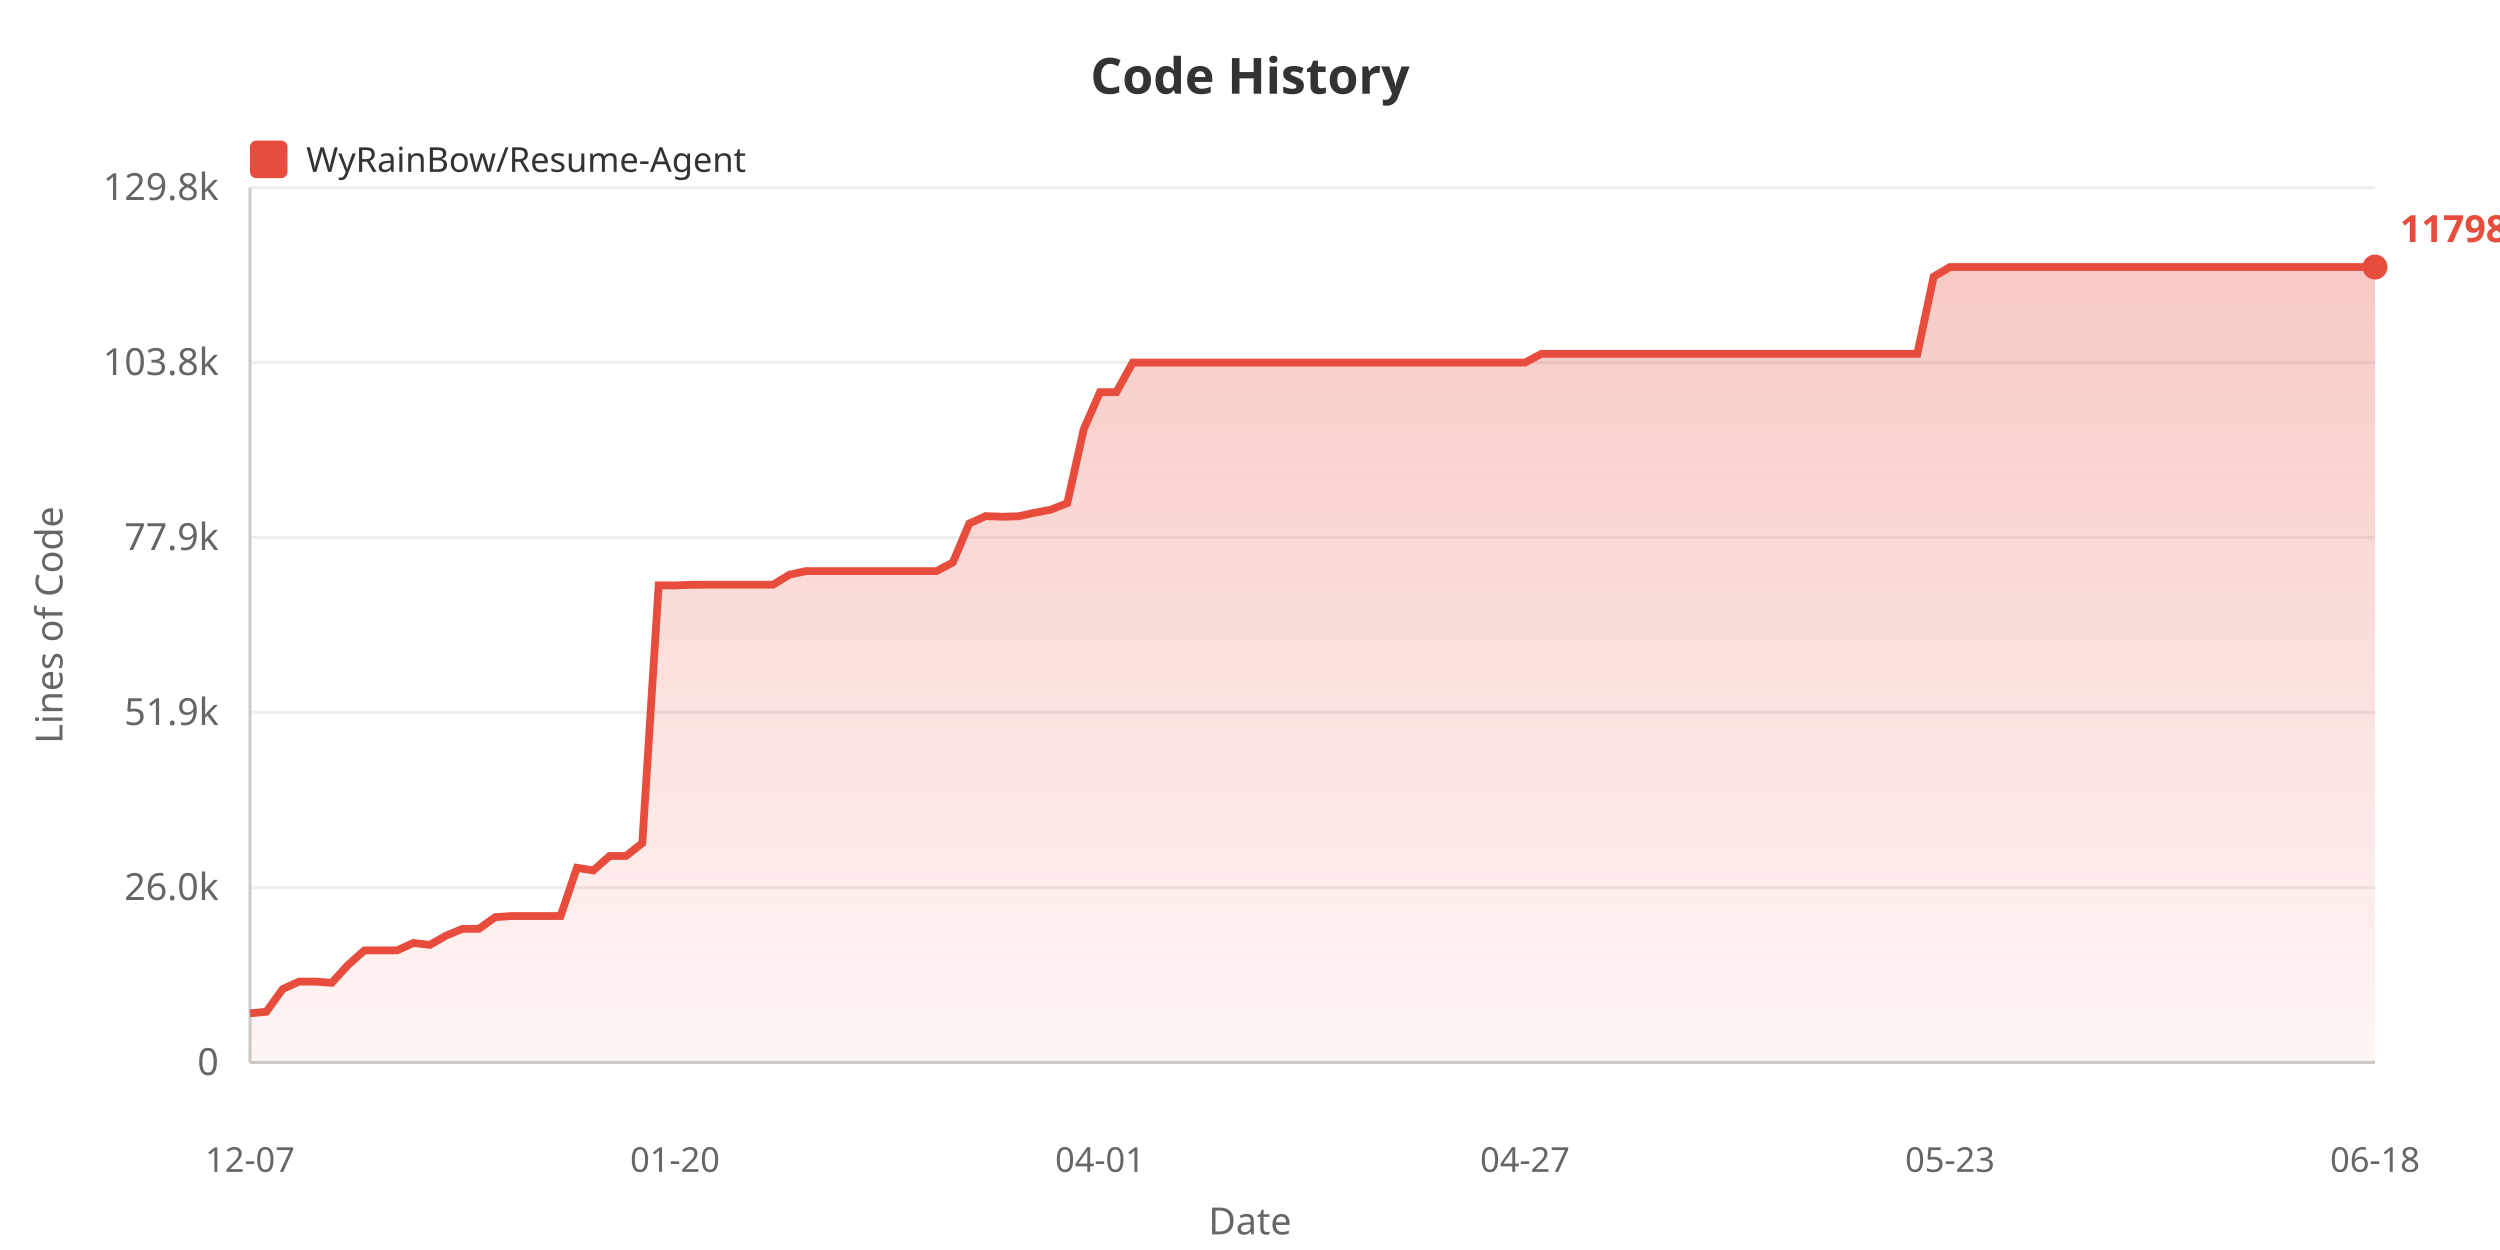
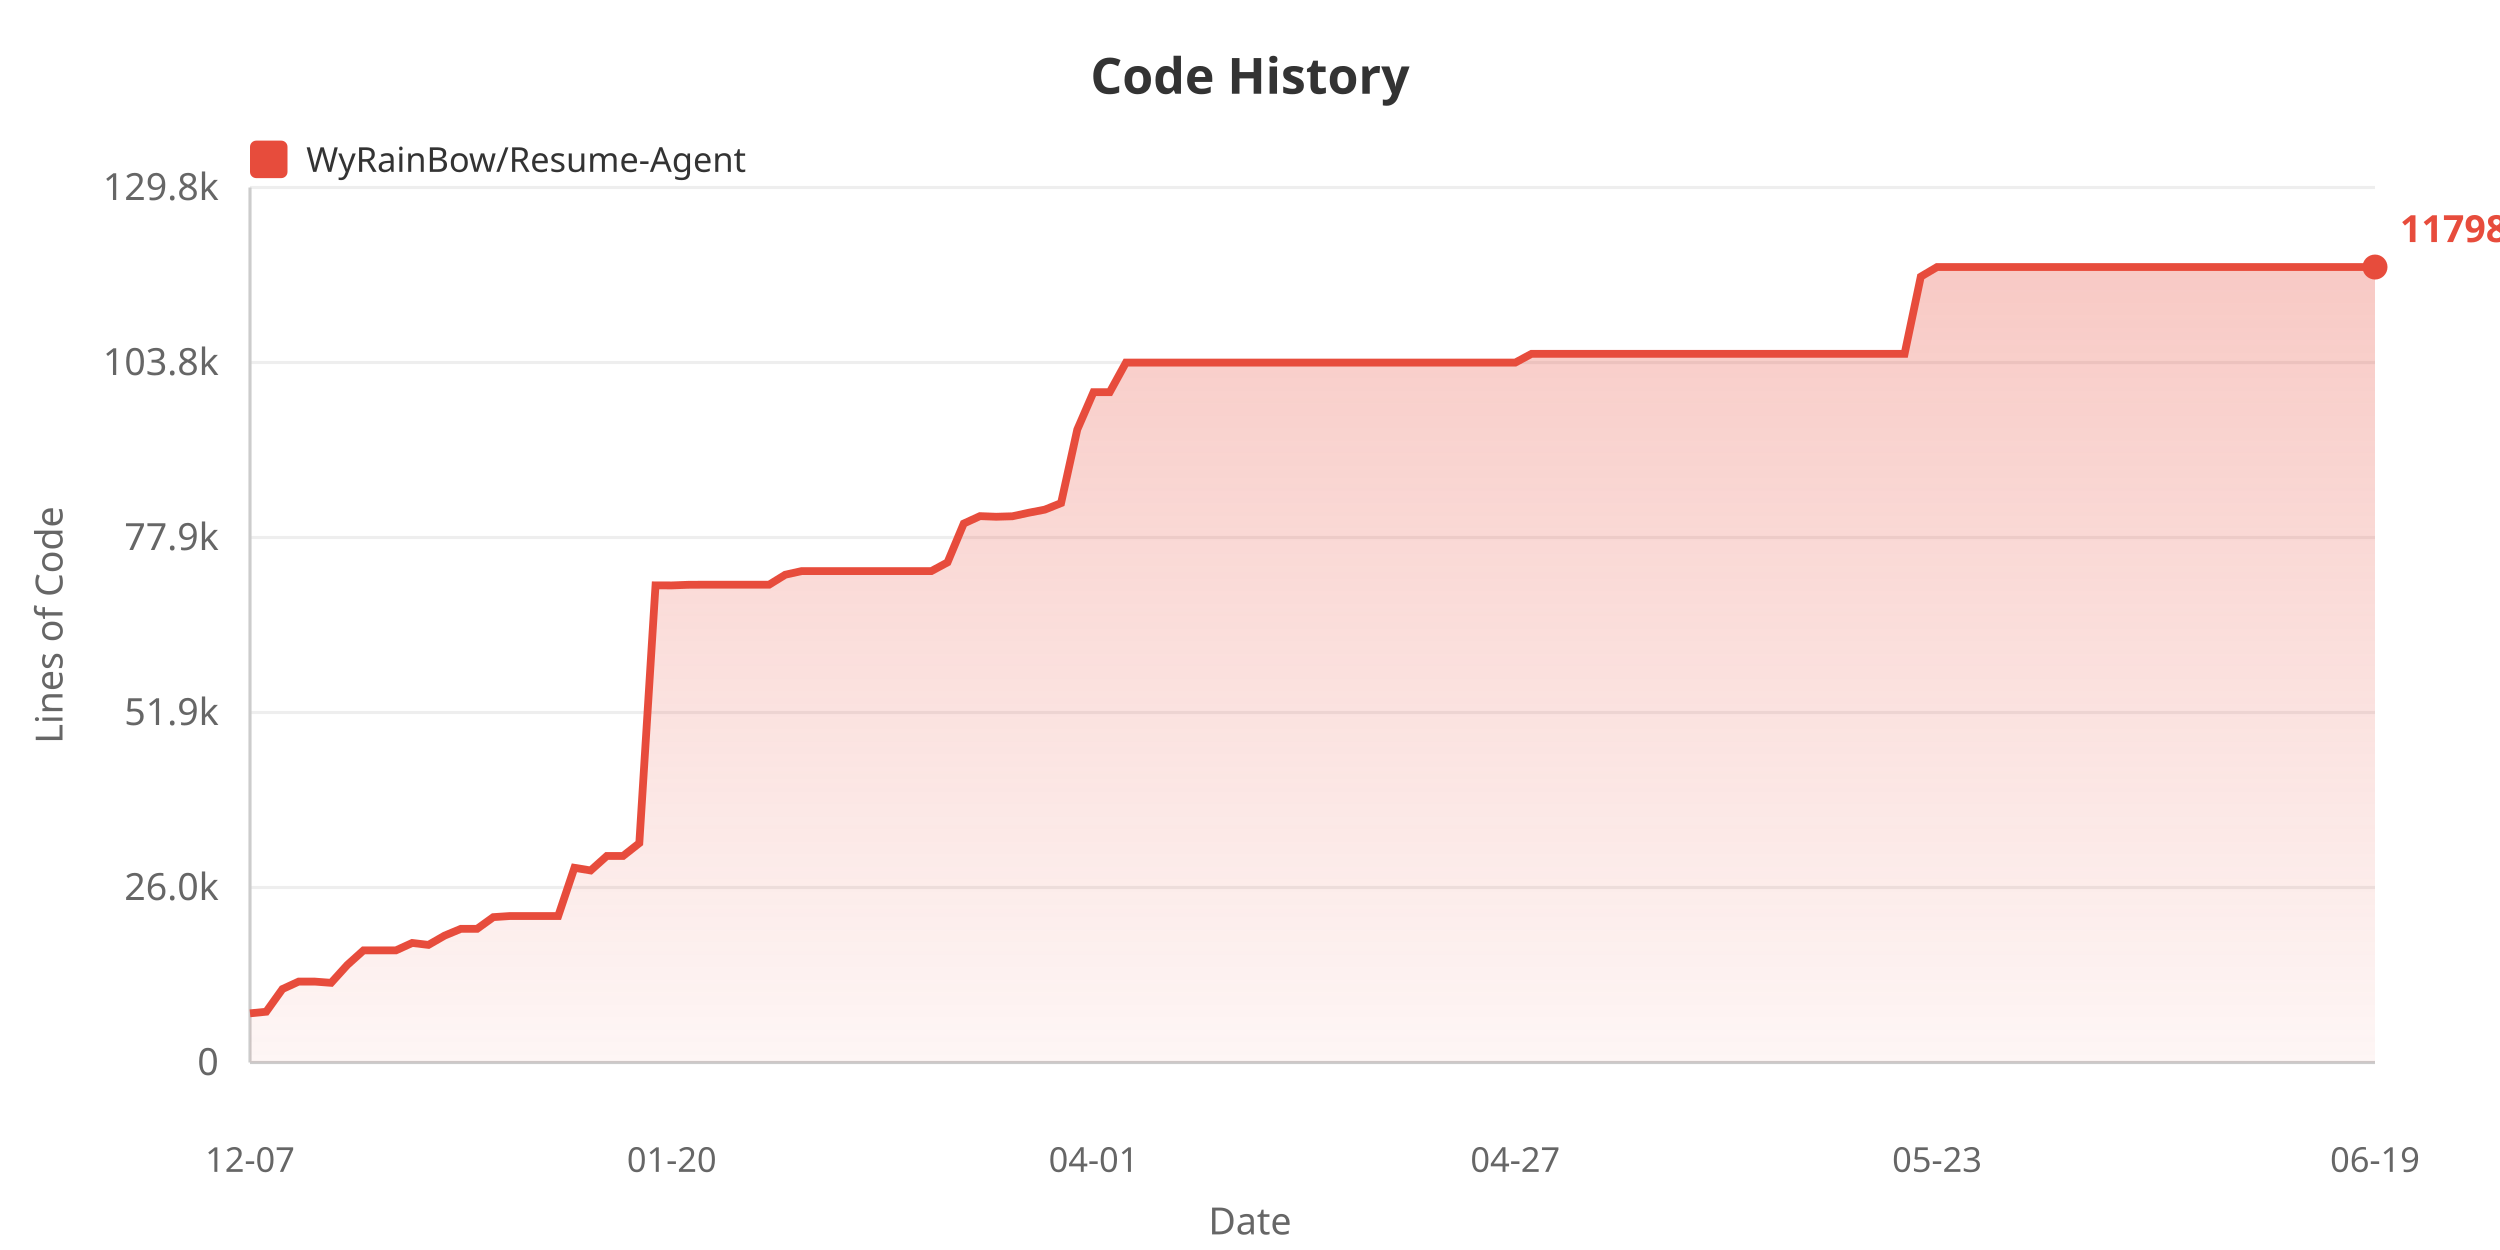
<svg xmlns="http://www.w3.org/2000/svg" width="800" height="400">
  <defs>
    <linearGradient id="areaGrad" x1="0%" y1="0%" x2="0%" y2="100%">
      <stop offset="0%" style="stop-color:#e74c3c;stop-opacity:0.3" />
      <stop offset="100%" style="stop-color:#e74c3c;stop-opacity:0.05" />
    </linearGradient>
  </defs>
  <rect width="100%" height="100%" fill="#ffffff" />
  <text x="400" y="30" fill="#333" font-size="16" font-weight="bold" text-anchor="middle" font-family="sans-serif">Code History</text>
  <rect x="80" y="45" width="12" height="12" fill="#e74c3c" rx="2" />
  <text x="98" y="55" fill="#333" font-size="11" font-family="sans-serif">WyRainBow/Resume-Agent</text>
  <text x="20" y="200" fill="#666" font-size="12" text-anchor="middle" font-family="sans-serif" transform="rotate(-90, 20, 200)">Lines of Code</text>
  <text x="70" y="344.0" fill="#666" font-size="12" text-anchor="end" font-family="sans-serif">0</text>
  <line x1="80" y1="340.0" x2="760" y2="340.0" stroke="#eee" stroke-width="1" />
  <text x="70" y="288.0" fill="#666" font-size="12" text-anchor="end" font-family="sans-serif">26.0k</text>
  <line x1="80" y1="284.0" x2="760" y2="284.0" stroke="#eee" stroke-width="1" />
  <text x="70" y="232.0" fill="#666" font-size="12" text-anchor="end" font-family="sans-serif">51.9k</text>
  <line x1="80" y1="228.0" x2="760" y2="228.0" stroke="#eee" stroke-width="1" />
  <text x="70" y="176.0" fill="#666" font-size="12" text-anchor="end" font-family="sans-serif">77.9k</text>
  <line x1="80" y1="172.0" x2="760" y2="172.0" stroke="#eee" stroke-width="1" />
  <text x="70" y="120.0" fill="#666" font-size="12" text-anchor="end" font-family="sans-serif">103.8k</text>
  <line x1="80" y1="116.0" x2="760" y2="116.0" stroke="#eee" stroke-width="1" />
  <text x="70" y="64.0" fill="#666" font-size="12" text-anchor="end" font-family="sans-serif">129.8k</text>
  <line x1="80" y1="60.0" x2="760" y2="60.0" stroke="#eee" stroke-width="1" />
  <line x1="80" y1="60" x2="80" y2="340" stroke="#ccc" stroke-width="1" />
  <line x1="80" y1="340" x2="760" y2="340" stroke="#ccc" stroke-width="1" />
-   <polygon points="80,340 80.0,324.266 85.231,323.75 90.462,316.492 95.692,314.112 100.923,314.112 106.154,314.505 111.385,308.775 116.615,304.11 121.846,304.11 127.077,304.11 132.308,301.746 137.538,302.369 142.769,299.388 148.0,297.226 153.231,297.226 158.462,293.485 163.692,293.137 168.923,293.137 174.154,293.137 179.385,293.137 184.615,277.694 189.846,278.551 195.077,273.901 200.308,273.901 205.538,269.807 210.769,187.311 216.0,187.333 221.231,187.136 226.462,187.104 231.692,187.104 236.923,187.104 242.154,187.104 247.385,187.104 252.615,183.902 257.846,182.755 263.077,182.755 268.308,182.755 273.538,182.755 278.769,182.755 284.0,182.755 289.231,182.755 294.462,182.755 299.692,182.755 304.923,179.961 310.154,167.536 315.385,165.16 320.615,165.363 325.846,165.206 331.077,164.082 336.308,163.078 341.538,160.99 346.769,137.443 352.0,125.489 357.231,125.489 362.462,116.032 367.692,116.032 372.923,116.032 378.154,116.032 383.385,116.032 388.615,116.032 393.846,116.032 399.077,116.032 404.308,116.032 409.538,116.032 414.769,116.032 420.0,116.032 425.231,116.032 430.462,116.032 435.692,116.032 440.923,116.032 446.154,116.032 451.385,116.032 456.615,116.032 461.846,116.032 467.077,116.032 472.308,116.032 477.538,116.032 482.769,116.032 488.0,116.032 493.231,113.23 498.462,113.23 503.692,113.23 508.923,113.23 514.154,113.23 519.385,113.23 524.615,113.23 529.846,113.23 535.077,113.23 540.308,113.23 545.538,113.23 550.769,113.23 556.0,113.23 561.231,113.23 566.462,113.23 571.692,113.23 576.923,113.23 582.154,113.23 587.385,113.23 592.615,113.23 597.846,113.23 603.077,113.23 608.308,113.23 613.538,113.23 618.769,88.52 624.0,85.455 629.231,85.455 634.462,85.455 639.692,85.455 644.923,85.455 650.154,85.455 655.385,85.455 660.615,85.455 665.846,85.455 671.077,85.455 676.308,85.455 681.538,85.455 686.769,85.455 692.0,85.455 697.231,85.455 702.462,85.455 707.692,85.455 712.923,85.455 718.154,85.455 723.385,85.455 728.615,85.455 733.846,85.455 739.077,85.455 744.308,85.455 749.538,85.455 754.769,85.455 760.0,85.455 760.0,340" fill="url(#areaGrad)" />
-   <polyline points="80.0,324.266 85.231,323.75 90.462,316.492 95.692,314.112 100.923,314.112 106.154,314.505 111.385,308.775 116.615,304.11 121.846,304.11 127.077,304.11 132.308,301.746 137.538,302.369 142.769,299.388 148.0,297.226 153.231,297.226 158.462,293.485 163.692,293.137 168.923,293.137 174.154,293.137 179.385,293.137 184.615,277.694 189.846,278.551 195.077,273.901 200.308,273.901 205.538,269.807 210.769,187.311 216.0,187.333 221.231,187.136 226.462,187.104 231.692,187.104 236.923,187.104 242.154,187.104 247.385,187.104 252.615,183.902 257.846,182.755 263.077,182.755 268.308,182.755 273.538,182.755 278.769,182.755 284.0,182.755 289.231,182.755 294.462,182.755 299.692,182.755 304.923,179.961 310.154,167.536 315.385,165.16 320.615,165.363 325.846,165.206 331.077,164.082 336.308,163.078 341.538,160.99 346.769,137.443 352.0,125.489 357.231,125.489 362.462,116.032 367.692,116.032 372.923,116.032 378.154,116.032 383.385,116.032 388.615,116.032 393.846,116.032 399.077,116.032 404.308,116.032 409.538,116.032 414.769,116.032 420.0,116.032 425.231,116.032 430.462,116.032 435.692,116.032 440.923,116.032 446.154,116.032 451.385,116.032 456.615,116.032 461.846,116.032 467.077,116.032 472.308,116.032 477.538,116.032 482.769,116.032 488.0,116.032 493.231,113.23 498.462,113.23 503.692,113.23 508.923,113.23 514.154,113.23 519.385,113.23 524.615,113.23 529.846,113.23 535.077,113.23 540.308,113.23 545.538,113.23 550.769,113.23 556.0,113.23 561.231,113.23 566.462,113.23 571.692,113.23 576.923,113.23 582.154,113.23 587.385,113.23 592.615,113.23 597.846,113.23 603.077,113.23 608.308,113.23 613.538,113.23 618.769,88.52 624.0,85.455 629.231,85.455 634.462,85.455 639.692,85.455 644.923,85.455 650.154,85.455 655.385,85.455 660.615,85.455 665.846,85.455 671.077,85.455 676.308,85.455 681.538,85.455 686.769,85.455 692.0,85.455 697.231,85.455 702.462,85.455 707.692,85.455 712.923,85.455 718.154,85.455 723.385,85.455 728.615,85.455 733.846,85.455 739.077,85.455 744.308,85.455 749.538,85.455 754.769,85.455 760.0,85.455" fill="none" stroke="#e74c3c" stroke-width="2.5" />
+   <polygon points="80,340 80.0,324.266 85.191,323.75 90.382,316.492 95.573,314.112 100.763,314.112 105.954,314.505 111.145,308.775 116.336,304.11 121.527,304.11 126.718,304.11 131.908,301.746 137.099,302.369 142.29,299.388 147.481,297.226 152.672,297.226 157.863,293.485 163.053,293.137 168.244,293.137 173.435,293.137 178.626,293.137 183.817,277.694 189.008,278.551 194.198,273.901 199.389,273.901 204.58,269.807 209.771,187.311 214.962,187.333 220.153,187.136 225.344,187.104 230.534,187.104 235.725,187.104 240.916,187.104 246.107,187.104 251.298,183.902 256.489,182.755 261.679,182.755 266.87,182.755 272.061,182.755 277.252,182.755 282.443,182.755 287.634,182.755 292.824,182.755 298.015,182.755 303.206,179.961 308.397,167.536 313.588,165.16 318.779,165.363 323.969,165.206 329.16,164.082 334.351,163.078 339.542,160.99 344.733,137.443 349.924,125.489 355.115,125.489 360.305,116.032 365.496,116.032 370.687,116.032 375.878,116.032 381.069,116.032 386.26,116.032 391.45,116.032 396.641,116.032 401.832,116.032 407.023,116.032 412.214,116.032 417.405,116.032 422.595,116.032 427.786,116.032 432.977,116.032 438.168,116.032 443.359,116.032 448.55,116.032 453.74,116.032 458.931,116.032 464.122,116.032 469.313,116.032 474.504,116.032 479.695,116.032 484.885,116.032 490.076,113.23 495.267,113.23 500.458,113.23 505.649,113.23 510.84,113.23 516.031,113.23 521.221,113.23 526.412,113.23 531.603,113.23 536.794,113.23 541.985,113.23 547.176,113.23 552.366,113.23 557.557,113.23 562.748,113.23 567.939,113.23 573.13,113.23 578.321,113.23 583.511,113.23 588.702,113.23 593.893,113.23 599.084,113.23 604.275,113.23 609.466,113.23 614.656,88.52 619.847,85.455 625.038,85.455 630.229,85.455 635.42,85.455 640.611,85.455 645.802,85.455 650.992,85.455 656.183,85.455 661.374,85.455 666.565,85.455 671.756,85.455 676.947,85.455 682.137,85.455 687.328,85.455 692.519,85.455 697.71,85.455 702.901,85.455 708.092,85.455 713.282,85.455 718.473,85.455 723.664,85.455 728.855,85.455 734.046,85.455 739.237,85.455 744.427,85.455 749.618,85.455 754.809,85.455 760.0,85.455 760.0,340" fill="url(#areaGrad)" />
+   <polyline points="80.0,324.266 85.191,323.75 90.382,316.492 95.573,314.112 100.763,314.112 105.954,314.505 111.145,308.775 116.336,304.11 121.527,304.11 126.718,304.11 131.908,301.746 137.099,302.369 142.29,299.388 147.481,297.226 152.672,297.226 157.863,293.485 163.053,293.137 168.244,293.137 173.435,293.137 178.626,293.137 183.817,277.694 189.008,278.551 194.198,273.901 199.389,273.901 204.58,269.807 209.771,187.311 214.962,187.333 220.153,187.136 225.344,187.104 230.534,187.104 235.725,187.104 240.916,187.104 246.107,187.104 251.298,183.902 256.489,182.755 261.679,182.755 266.87,182.755 272.061,182.755 277.252,182.755 282.443,182.755 287.634,182.755 292.824,182.755 298.015,182.755 303.206,179.961 308.397,167.536 313.588,165.16 318.779,165.363 323.969,165.206 329.16,164.082 334.351,163.078 339.542,160.99 344.733,137.443 349.924,125.489 355.115,125.489 360.305,116.032 365.496,116.032 370.687,116.032 375.878,116.032 381.069,116.032 386.26,116.032 391.45,116.032 396.641,116.032 401.832,116.032 407.023,116.032 412.214,116.032 417.405,116.032 422.595,116.032 427.786,116.032 432.977,116.032 438.168,116.032 443.359,116.032 448.55,116.032 453.74,116.032 458.931,116.032 464.122,116.032 469.313,116.032 474.504,116.032 479.695,116.032 484.885,116.032 490.076,113.23 495.267,113.23 500.458,113.23 505.649,113.23 510.84,113.23 516.031,113.23 521.221,113.23 526.412,113.23 531.603,113.23 536.794,113.23 541.985,113.23 547.176,113.23 552.366,113.23 557.557,113.23 562.748,113.23 567.939,113.23 573.13,113.23 578.321,113.23 583.511,113.23 588.702,113.23 593.893,113.23 599.084,113.23 604.275,113.23 609.466,113.23 614.656,88.52 619.847,85.455 625.038,85.455 630.229,85.455 635.42,85.455 640.611,85.455 645.802,85.455 650.992,85.455 656.183,85.455 661.374,85.455 666.565,85.455 671.756,85.455 676.947,85.455 682.137,85.455 687.328,85.455 692.519,85.455 697.71,85.455 702.901,85.455 708.092,85.455 713.282,85.455 718.473,85.455 723.664,85.455 728.855,85.455 734.046,85.455 739.237,85.455 744.427,85.455 749.618,85.455 754.809,85.455 760.0,85.455" fill="none" stroke="#e74c3c" stroke-width="2.5" />
  <text x="80.0" y="375" fill="#666" font-size="11" text-anchor="middle" font-family="sans-serif">12-07</text>
-   <text x="216.0" y="375" fill="#666" font-size="11" text-anchor="middle" font-family="sans-serif">01-20</text>
-   <text x="352.0" y="375" fill="#666" font-size="11" text-anchor="middle" font-family="sans-serif">04-01</text>
-   <text x="488.0" y="375" fill="#666" font-size="11" text-anchor="middle" font-family="sans-serif">04-27</text>
-   <text x="624.0" y="375" fill="#666" font-size="11" text-anchor="middle" font-family="sans-serif">05-23</text>
-   <text x="760.0" y="375" fill="#666" font-size="11" text-anchor="middle" font-family="sans-serif">06-18</text>
+   <text x="214.962" y="375" fill="#666" font-size="11" text-anchor="middle" font-family="sans-serif">01-20</text>
+   <text x="349.924" y="375" fill="#666" font-size="11" text-anchor="middle" font-family="sans-serif">04-01</text>
+   <text x="484.885" y="375" fill="#666" font-size="11" text-anchor="middle" font-family="sans-serif">04-27</text>
+   <text x="619.847" y="375" fill="#666" font-size="11" text-anchor="middle" font-family="sans-serif">05-23</text>
+   <text x="760.0" y="375" fill="#666" font-size="11" text-anchor="middle" font-family="sans-serif">06-19</text>
  <text x="400" y="395" fill="#666" font-size="12" text-anchor="middle" font-family="sans-serif">Date</text>
  <circle cx="760.0" cy="85.455" r="4" fill="#e74c3c" />
  <text x="768.0" y="77.455" fill="#e74c3c" font-size="12" font-weight="bold" font-family="sans-serif">117983</text>
</svg>
